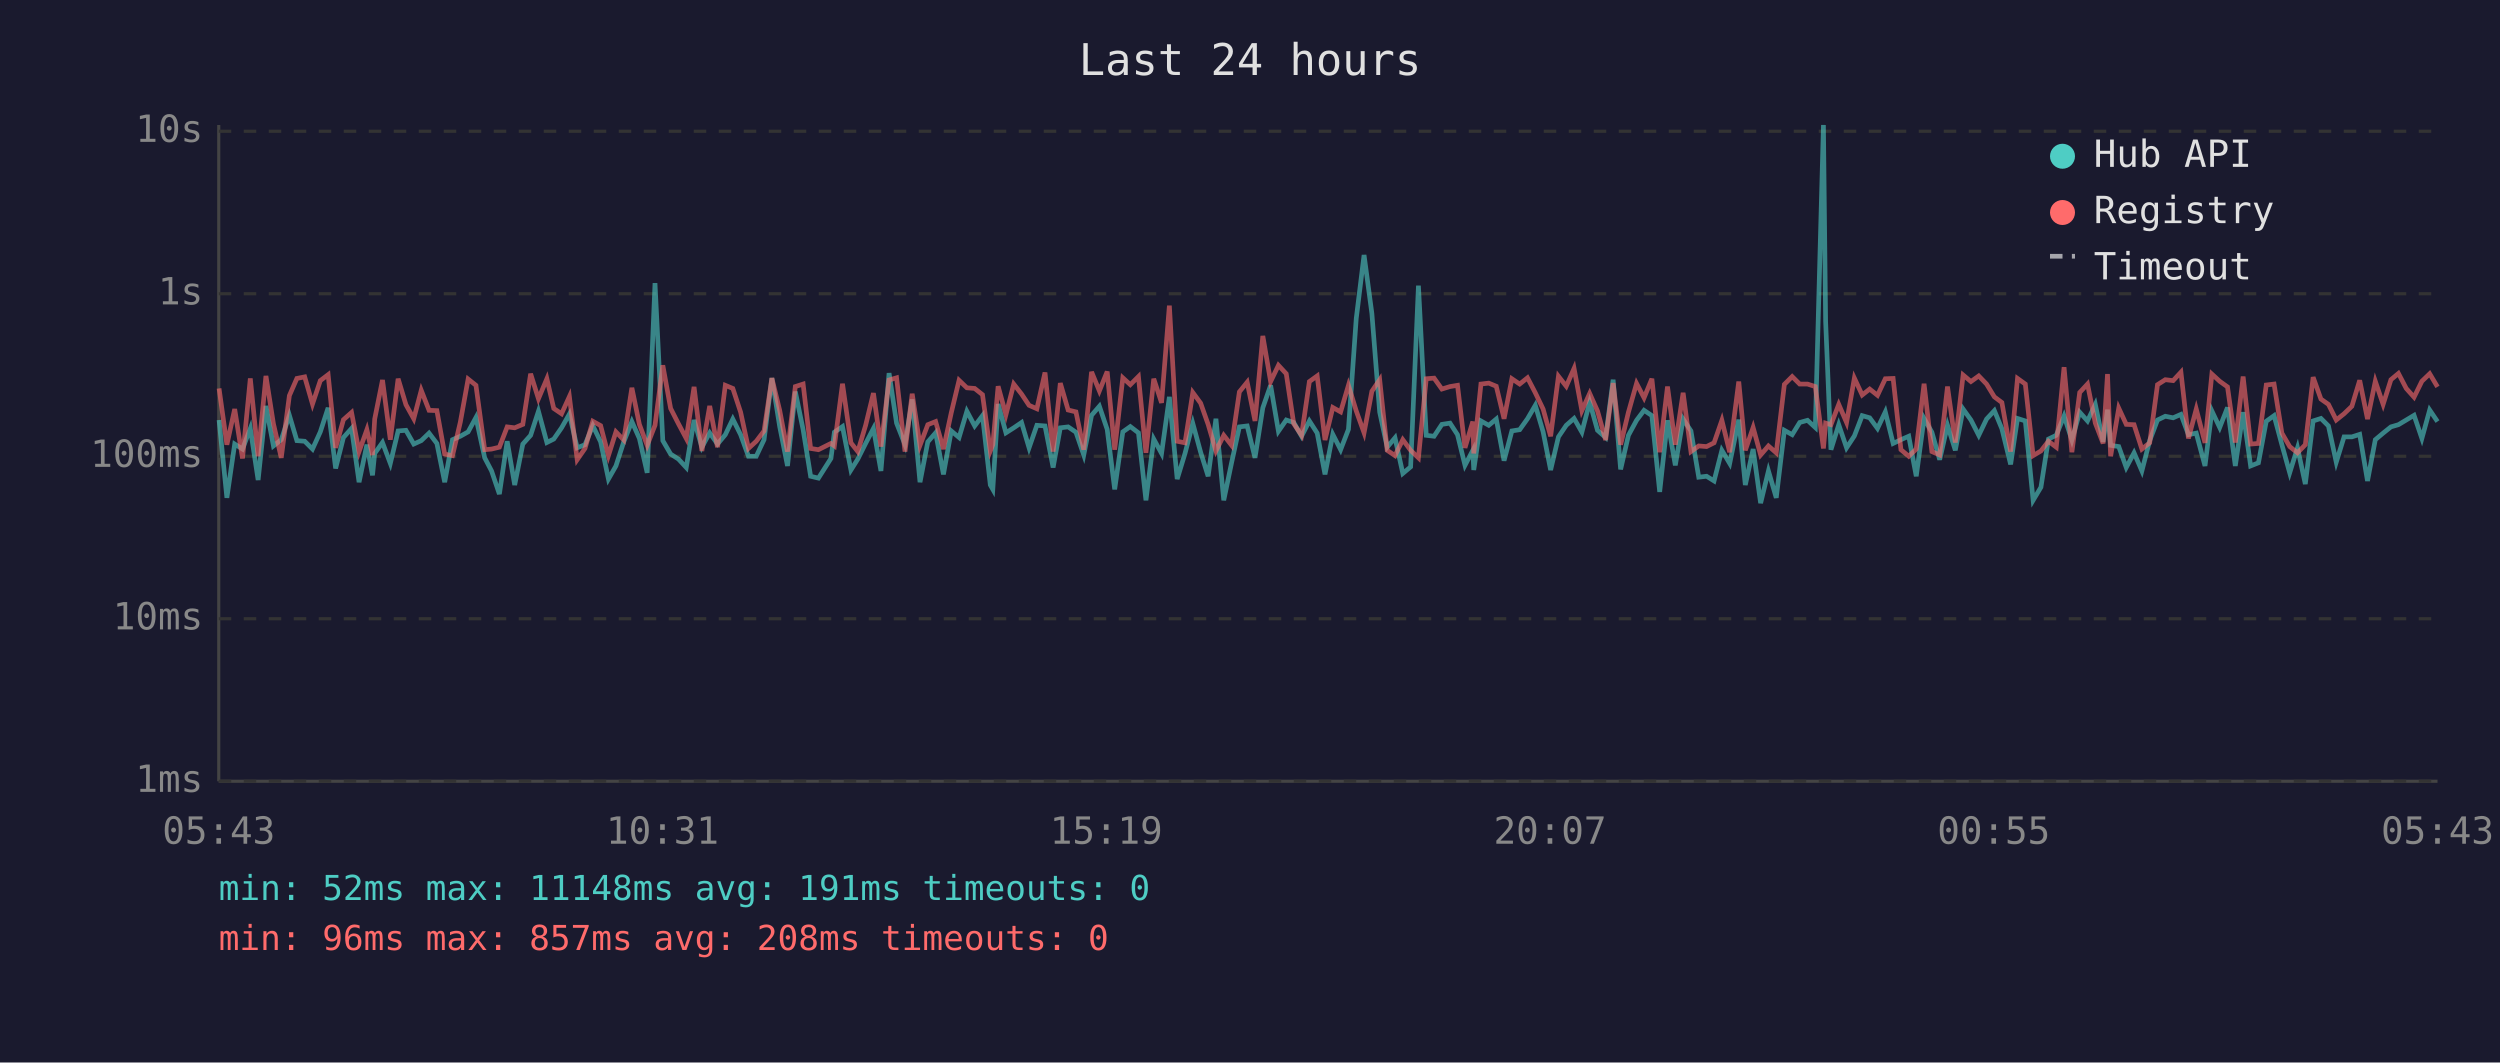
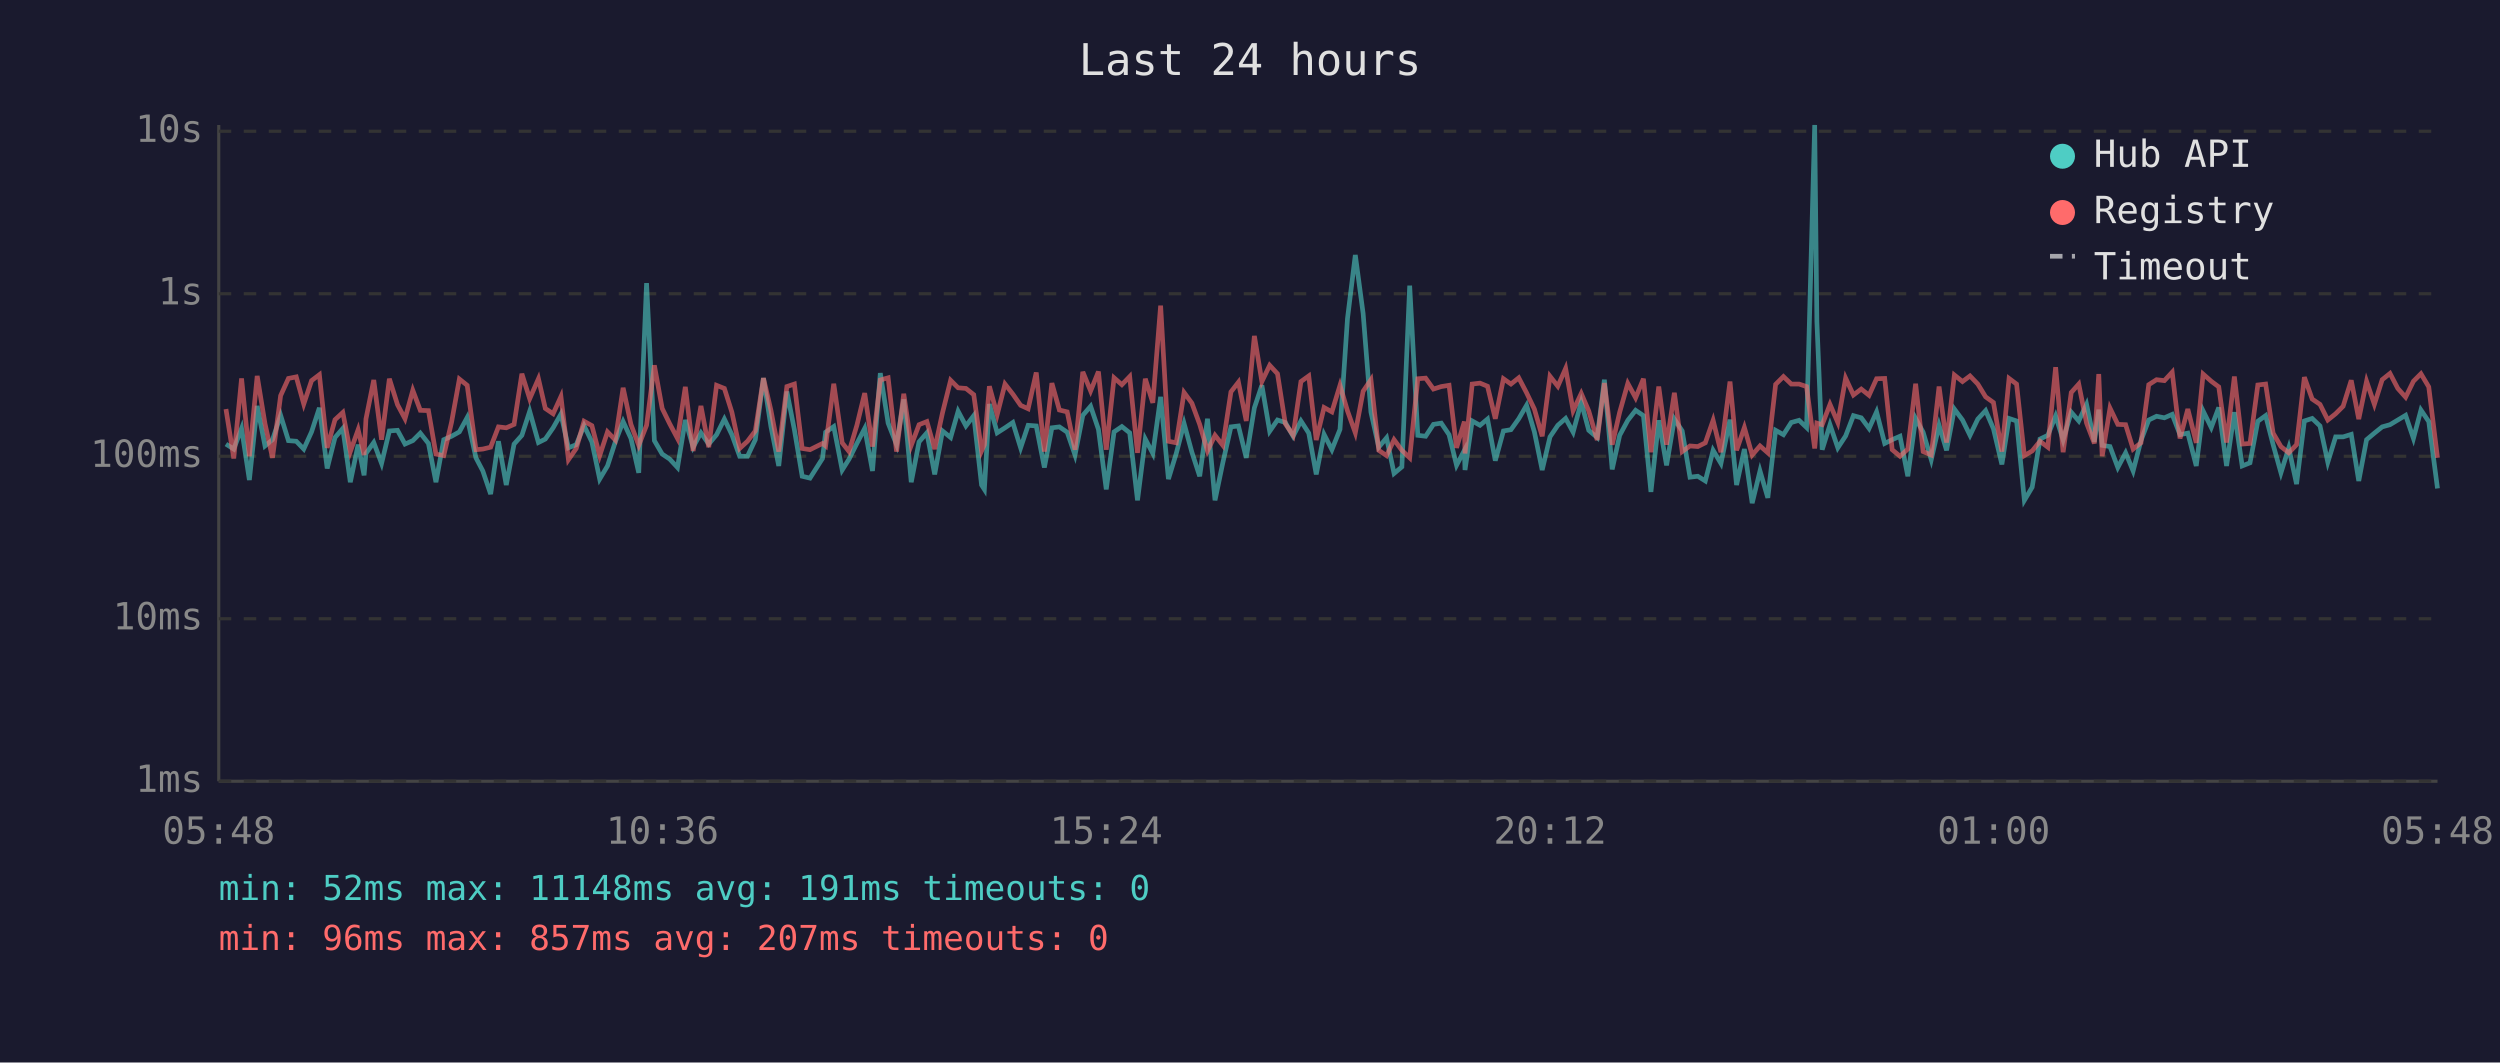
<svg xmlns="http://www.w3.org/2000/svg" viewBox="0 0 800 340" font-family="monospace" font-size="12">
  <rect width="800" height="340" fill="#1a1a2e" />
  <text x="400" y="24" fill="#e0e0e0" font-size="14" text-anchor="middle">Last 24 hours</text>
  <line x1="70" y1="40" x2="70" y2="250" stroke="#444" stroke-width="1" />
  <line x1="70" y1="250" x2="780" y2="250" stroke="#444" stroke-width="1" />
  <line x1="70" y1="250" x2="780" y2="250" stroke="#333" stroke-width="1" stroke-dasharray="4" />
  <text x="65" y="250" fill="#888" text-anchor="end" dominant-baseline="middle">1ms</text>
  <line x1="70" y1="198" x2="780" y2="198" stroke="#333" stroke-width="1" stroke-dasharray="4" />
  <text x="65" y="198" fill="#888" text-anchor="end" dominant-baseline="middle">10ms</text>
  <line x1="70" y1="146" x2="780" y2="146" stroke="#333" stroke-width="1" stroke-dasharray="4" />
  <text x="65" y="146" fill="#888" text-anchor="end" dominant-baseline="middle">100ms</text>
  <line x1="70" y1="94" x2="780" y2="94" stroke="#333" stroke-width="1" stroke-dasharray="4" />
  <text x="65" y="94" fill="#888" text-anchor="end" dominant-baseline="middle">1s</text>
  <line x1="70" y1="42" x2="780" y2="42" stroke="#333" stroke-width="1" stroke-dasharray="4" />
  <text x="65" y="42" fill="#888" text-anchor="end" dominant-baseline="middle">10s</text>
-   <text x="70" y="270" fill="#888" text-anchor="middle">05:43</text>
-   <text x="212" y="270" fill="#888" text-anchor="middle">10:31</text>
-   <text x="354" y="270" fill="#888" text-anchor="middle">15:19</text>
-   <text x="496" y="270" fill="#888" text-anchor="middle">20:07</text>
-   <text x="638" y="270" fill="#888" text-anchor="middle">00:55</text>
-   <text x="780" y="270" fill="#888" text-anchor="middle">05:43</text>
-   <polyline points="70.1,134.4 72.6,159.3 75.1,142.1 77.6,143.7 80.1,137.1 82.6,153.6 85.1,129.9 87.5,142.7 90.0,140.7 92.6,132.9 95.0,141.0 97.5,141.2 100.0,143.7 102.5,138.2 105.0,130.5 107.4,149.9 109.9,140.0 112.5,137.1 114.9,154.3 117.4,142.3 119.2,152.1 119.9,145.1 122.4,141.6 124.9,148.3 127.4,137.9 129.9,137.7 132.4,142.1 134.8,141.0 137.3,138.6 139.8,141.9 142.3,154.3 144.8,140.7 147.3,139.6 149.8,138.2 152.3,133.6 155.1,146.5 157.3,150.7 159.8,158.1 162.3,141.2 164.7,155.2 167.3,142.1 169.8,139.3 172.3,131.6 175.0,141.6 177.2,140.5 179.7,136.9 182.2,132.5 184.7,143.3 187.2,142.3 189.7,136.2 192.2,141.4 194.7,153.3 197.1,149.1 199.6,141.4 202.2,134.9 204.6,140.3 207.1,151.3 209.6,90.6 212.1,141.0 214.6,145.3 217.1,146.9 219.6,149.6 222.1,134.4 224.6,143.1 227.1,138.5 229.6,142.1 232.1,139.1 234.5,134.1 237.0,139.1 239.5,146.0 242.0,146.0 244.5,140.7 247.0,121.0 249.5,136.5 252.0,149.1 254.5,125.3 257.0,137.5 259.4,152.4 261.9,153.0 265.9,146.7 267.0,138.3 269.6,136.5 272.3,150.4 274.5,146.9 277.0,141.9 279.5,137.1 281.9,150.7 284.5,119.4 286.9,135.4 289.6,142.3 291.9,127.8 294.4,154.3 296.9,141.4 299.4,138.5 301.9,151.8 304.4,137.9 306.9,140.0 309.4,131.6 311.9,136.3 314.4,133.0 316.9,155.2 317.7,156.6 319.4,129.3 321.9,138.5 324.4,136.9 326.9,135.2 329.3,143.3 331.8,136.1 334.4,136.3 337.0,149.6 339.3,136.9 341.8,136.6 344.3,138.3 346.8,145.6 349.3,132.9 351.8,130.0 354.3,137.4 356.7,156.6 359.3,138.2 361.7,136.5 364.3,138.5 366.7,160.1 369.2,140.5 371.7,145.1 374.2,127.0 376.7,153.3 379.2,145.1 381.7,135.5 384.2,144.7 386.6,152.4 389.1,134.0 391.6,160.1 394.1,148.1 396.6,136.6 399.1,136.3 401.6,146.5 404.1,130.5 406.6,123.3 409.1,138.0 411.6,134.4 414.0,135.2 416.5,139.6 419.0,134.7 421.5,138.6 424.0,151.8 426.5,139.0 429.0,143.9 431.5,137.4 434.0,101.9 436.5,81.6 439.0,100.3 441.5,131.9 443.9,143.1 446.4,140.1 448.9,151.5 451.4,149.4 453.9,91.4 456.4,139.3 458.9,139.6 461.4,135.8 464.0,135.4 466.4,139.1 468.8,148.9 471.3,144.1 471.6,150.4 473.9,134.7 476.4,136.1 478.8,134.1 481.3,147.4 483.8,137.9 486.3,137.5 488.8,134.0 491.3,129.7 493.8,138.2 496.2,150.4 498.7,139.8 501.2,136.1 503.7,133.9 506.2,138.3 508.7,128.7 511.2,137.7 513.8,140.0 516.2,121.5 518.6,150.2 521.1,139.3 523.7,134.5 526.1,131.3 528.6,133.0 531.1,157.4 533.6,134.5 536.1,148.9 538.6,134.1 541.1,137.9 543.6,152.7 546.1,152.4 548.5,153.9 551.0,144.1 553.5,148.3 556.4,134.3 558.5,155.2 561.0,143.7 563.4,161.0 565.9,150.7 568.4,159.3 571.0,137.7 573.5,139.1 575.9,135.2 578.4,134.5 580.9,136.8 583.5,40.0 584.2,102.9 585.9,143.9 588.4,135.9 590.9,143.3 593.4,139.5 595.9,133.0 598.3,133.7 600.8,137.1 603.3,131.8 605.8,141.9 608.3,140.7 610.8,139.6 613.2,152.4 615.7,133.9 618.2,138.3 620.7,147.1 623.2,136.1 625.7,144.1 628.2,130.9 630.7,134.4 633.2,139.3 635.7,134.1 638.2,131.4 640.6,137.2 643.4,148.6 645.6,133.9 648.1,134.7 650.6,160.1 653.1,155.9 655.5,140.5 658.0,139.3 660.5,133.1 663.0,140.8 665.5,131.9 668.0,134.7 670.5,129.4 673.0,141.4 674.4,131.1 675.4,142.5 678.0,142.9 680.4,149.6 682.9,144.9 685.4,150.7 687.9,141.0 690.4,134.4 692.9,133.2 695.4,133.7 697.9,132.6 700.3,139.1 702.8,138.6 705.6,149.1 707.8,131.5 710.3,136.8 712.8,130.4 715.3,149.1 717.8,131.9 720.2,149.1 722.7,148.1 725.2,134.8 727.7,133.0 730.2,142.3 732.7,151.3 735.2,143.3 737.7,154.9 740.2,134.7 742.7,133.9 745.1,136.3 747.6,147.9 750.1,139.8 752.6,139.8 755.1,139.0 757.6,153.9 760.1,140.7 762.6,138.6 765.1,136.6 767.5,135.9 770.0,134.4 772.5,132.9 775.0,140.3 777.5,131.2 780.0,134.9" fill="none" stroke="#4ecdc4" stroke-width="1.5" opacity="0.6" />
-   <polyline points="70.1,124.3 72.6,142.3 75.1,130.9 77.6,146.7 80.1,121.1 82.6,146.0 85.1,120.3 87.5,135.6 90.0,146.5 92.6,126.6 95.0,121.1 97.5,120.6 100.0,129.3 102.5,121.8 105.0,119.9 107.4,143.3 109.9,134.3 112.5,132.0 114.9,144.5 117.4,137.5 119.2,145.6 119.9,134.1 122.4,121.6 124.9,140.7 127.4,121.2 129.9,129.5 132.4,134.0 134.8,124.9 137.3,131.3 139.8,131.4 142.3,145.3 144.8,145.8 147.3,135.1 149.8,121.3 152.3,123.3 155.1,143.9 157.3,143.7 159.8,143.1 162.3,136.6 164.7,136.9 167.3,135.8 169.8,119.6 172.3,127.6 175.0,121.2 177.2,130.7 179.7,132.4 182.2,126.9 184.7,147.1 187.2,143.5 189.7,134.8 192.2,136.2 194.7,145.8 197.1,138.2 199.6,140.8 202.2,124.1 204.6,135.8 207.1,142.5 209.6,136.1 212.1,116.9 214.6,130.7 217.1,135.6 219.6,140.3 222.1,123.8 224.6,144.3 227.1,129.9 229.6,143.1 232.1,123.3 234.5,124.3 237.0,131.9 239.5,143.5 242.0,141.2 244.5,137.9 247.0,121.0 249.5,131.3 252.0,144.5 254.5,123.7 257.0,122.9 259.4,143.5 261.9,143.9 265.9,141.9 267.0,142.7 269.6,122.8 272.3,141.7 274.5,144.5 277.0,136.1 279.5,125.8 281.9,142.9 284.5,121.6 286.9,120.9 289.6,144.5 291.9,126.0 294.4,142.5 296.9,135.9 299.4,134.9 301.9,143.7 304.4,132.1 306.9,121.7 309.4,124.1 311.9,124.3 314.4,126.3 316.9,144.3 317.7,142.3 319.4,123.6 321.9,132.7 324.4,122.9 326.9,126.1 329.3,129.7 331.8,130.8 334.4,119.2 337.0,144.5 339.3,122.6 341.8,131.2 344.3,131.8 346.8,143.9 349.3,119.0 351.8,125.1 354.3,118.9 356.7,143.9 359.3,120.9 361.7,123.1 364.3,120.5 366.7,144.9 369.2,121.2 371.7,128.9 374.2,97.8 376.7,141.2 379.2,141.7 381.7,125.6 384.2,129.0 386.6,135.8 389.1,144.3 391.6,139.3 394.1,142.5 396.6,125.4 399.1,122.3 401.6,134.7 404.1,107.5 406.6,122.1 409.1,116.9 411.6,119.6 414.0,135.6 416.5,139.3 419.0,122.1 421.5,120.3 424.0,140.8 426.5,130.4 429.0,131.8 431.5,123.3 434.0,131.5 436.5,138.5 439.0,125.2 441.5,121.5 443.9,144.1 446.4,145.8 448.9,140.7 451.4,144.1 453.9,146.5 456.4,121.2 458.9,121.0 461.4,124.5 464.0,123.7 466.4,123.3 468.8,143.3 471.3,134.9 471.6,145.1 473.9,122.9 476.4,122.6 478.8,123.6 481.3,134.0 483.8,121.2 486.3,122.9 488.8,120.9 491.3,125.7 493.8,130.9 496.2,139.6 498.7,120.4 501.2,123.6 503.7,117.9 506.2,131.4 508.7,125.9 511.2,131.5 513.8,140.8 516.2,122.6 518.6,142.3 521.1,131.9 523.7,122.7 526.1,127.3 528.6,121.2 531.1,144.7 533.6,123.7 536.1,142.3 538.6,125.7 541.1,144.5 543.6,142.7 546.1,142.9 548.5,141.7 551.0,134.5 553.5,144.7 556.4,122.1 558.5,144.1 561.0,136.8 563.4,145.6 565.9,142.7 568.4,144.9 571.0,123.0 573.5,120.5 575.9,122.9 578.4,122.9 580.9,123.7 583.5,143.5 584.2,135.4 585.9,135.9 588.4,129.4 590.9,135.2 593.4,121.0 595.9,126.4 598.3,124.5 600.8,126.5 603.3,121.2 605.8,121.1 608.3,143.9 610.8,146.0 613.2,143.7 615.7,122.8 618.2,144.5 620.7,145.6 623.2,123.7 625.7,141.6 628.2,120.0 630.7,122.1 633.2,120.3 635.7,122.9 638.2,127.0 640.6,128.8 643.4,144.5 645.6,121.1 648.1,122.9 650.6,145.8 653.1,144.3 655.5,141.2 658.0,143.1 660.5,117.5 663.0,144.7 665.5,125.6 668.0,122.9 670.5,135.4 673.0,141.9 674.4,119.7 675.4,146.0 678.0,130.6 680.4,135.8 682.9,135.9 685.4,143.7 687.9,141.7 690.4,123.1 692.9,121.5 695.4,121.8 697.9,119.1 700.3,140.3 702.8,130.9 705.6,141.7 707.8,119.7 710.3,122.0 712.8,123.8 715.3,141.6 717.8,120.5 720.2,142.1 722.7,141.9 725.2,123.2 727.7,122.9 730.2,138.6 732.7,142.9 735.2,144.9 737.7,142.3 740.2,120.7 742.7,127.7 745.1,129.4 747.6,134.4 750.1,132.4 752.6,130.0 755.1,121.7 757.6,134.1 760.1,122.0 762.6,129.4 765.1,121.5 767.5,119.5 770.0,124.3 772.5,127.1 775.0,122.0 777.5,119.6 780.0,123.8" fill="none" stroke="#ff6b6b" stroke-width="1.5" opacity="0.6" />
+   <text x="70" y="270" fill="#888" text-anchor="middle">05:48</text>
+   <text x="212" y="270" fill="#888" text-anchor="middle">10:36</text>
+   <text x="354" y="270" fill="#888" text-anchor="middle">15:24</text>
+   <text x="496" y="270" fill="#888" text-anchor="middle">20:12</text>
+   <text x="638" y="270" fill="#888" text-anchor="middle">01:00</text>
+   <text x="780" y="270" fill="#888" text-anchor="middle">05:48</text>
+   <polyline points="72.3,142.1 74.8,143.7 77.3,137.1 79.8,153.6 82.3,129.9 84.8,142.7 87.2,140.7 89.8,132.9 92.3,141.0 94.8,141.2 97.2,143.7 99.7,138.2 102.2,130.5 104.7,149.9 107.2,140.0 109.7,137.1 112.1,154.3 114.6,142.3 116.5,152.1 117.1,145.1 119.6,141.6 122.1,148.3 124.6,137.9 127.2,137.7 129.6,142.1 132.1,141.0 134.5,138.6 137.1,141.9 139.5,154.3 142.0,140.7 144.5,139.6 147.0,138.2 149.5,133.6 152.3,146.5 154.5,150.7 157.0,158.1 159.5,141.2 162.0,155.2 164.5,142.1 167.0,139.3 169.5,131.6 172.3,141.6 174.5,140.5 177.0,136.9 179.5,132.5 181.9,143.3 184.4,142.3 186.9,136.2 189.4,141.4 191.9,153.3 194.4,149.1 196.9,141.4 199.4,134.9 201.9,140.3 204.4,151.3 206.9,90.6 209.4,141.0 211.9,145.3 214.3,146.9 216.8,149.6 219.3,134.4 221.8,143.1 224.3,138.5 226.8,142.1 229.3,139.1 231.8,134.1 234.2,139.1 236.7,146.0 239.2,146.0 241.7,140.7 244.3,121.0 246.7,136.5 249.2,149.1 251.8,125.3 254.2,137.5 256.7,152.4 259.2,153.0 263.2,146.7 264.2,138.3 266.8,136.5 269.5,150.4 271.7,146.9 274.2,141.9 276.7,137.1 279.2,150.7 281.7,119.4 284.2,135.4 286.9,142.3 289.2,127.8 291.6,154.3 294.1,141.4 296.6,138.5 299.1,151.8 301.6,137.9 304.2,140.0 306.6,131.6 309.1,136.3 311.6,133.0 314.1,155.2 315.0,156.6 316.6,129.3 319.1,138.5 321.6,136.9 324.1,135.2 326.6,143.3 329.0,136.1 331.6,136.3 334.2,149.6 336.6,136.9 339.0,136.6 341.5,138.3 344.0,145.6 346.5,132.9 349.0,130.0 351.5,137.4 354.0,156.6 356.5,138.2 359.0,136.5 361.5,138.5 364.0,160.1 366.5,140.5 368.9,145.1 371.4,127.0 373.9,153.3 376.4,145.1 378.9,135.5 381.4,144.7 383.9,152.4 386.4,134.0 388.8,160.1 391.3,148.1 393.9,136.6 396.3,136.3 398.8,146.5 401.4,130.5 403.8,123.3 406.3,138.0 408.8,134.4 411.3,135.2 413.8,139.6 416.3,134.7 418.8,138.6 421.2,151.8 423.7,139.0 426.2,143.9 428.8,137.4 431.2,101.9 433.7,81.6 436.2,100.3 438.7,131.9 441.2,143.1 443.7,140.1 446.1,151.5 448.6,149.4 451.1,91.4 453.7,139.3 456.2,139.6 458.7,135.8 461.2,135.4 463.7,139.1 466.1,148.9 468.6,144.1 468.8,150.4 471.1,134.7 473.6,136.1 476.0,134.1 478.5,147.4 481.1,137.9 483.5,137.5 486.0,134.0 488.5,129.7 491.0,138.2 493.5,150.4 496.0,139.8 498.5,136.1 501.0,133.9 503.4,138.3 506.0,128.7 508.4,137.7 511.1,140.0 513.4,121.5 515.9,150.2 518.3,139.3 520.9,134.5 523.4,131.3 525.9,133.0 528.3,157.4 530.8,134.5 533.3,148.9 535.8,134.1 538.3,137.9 540.8,152.7 543.3,152.4 545.7,153.9 548.2,144.1 550.7,148.3 553.6,134.3 555.7,155.2 558.2,143.7 560.7,161.0 563.2,150.7 565.7,159.3 568.2,137.7 570.7,139.1 573.2,135.2 575.7,134.5 578.1,136.8 580.7,40.0 581.4,102.9 583.1,143.9 585.6,135.9 588.1,143.3 590.6,139.5 593.1,133.0 595.6,133.7 598.1,137.1 600.5,131.8 603.1,141.9 605.5,140.7 608.0,139.6 610.5,152.4 613.0,133.9 615.4,138.3 618.0,147.1 620.5,136.1 622.9,144.1 625.4,130.9 628.0,134.4 630.4,139.3 632.9,134.1 635.4,131.4 637.9,137.2 640.6,148.6 642.9,133.9 645.3,134.7 647.8,160.1 650.3,155.9 652.8,140.5 655.3,139.3 657.8,133.1 660.2,140.8 662.8,131.9 665.2,134.7 667.7,129.4 670.2,141.4 671.6,131.1 672.7,142.5 675.2,142.9 677.7,149.6 680.2,144.9 682.6,150.7 685.1,141.0 687.6,134.4 690.1,133.2 692.6,133.7 695.1,132.6 697.6,139.1 700.1,138.6 702.8,149.1 705.0,131.5 707.6,136.8 710.0,130.4 712.5,149.1 715.0,131.9 717.5,149.1 720.0,148.1 722.5,134.8 725.0,133.0 727.4,142.3 729.9,151.3 732.4,143.3 734.9,154.9 737.4,134.7 739.9,133.9 742.4,136.3 744.9,147.9 747.4,139.8 749.8,139.8 752.4,139.0 754.8,153.9 757.3,140.7 759.8,138.6 762.3,136.6 764.8,135.9 767.3,134.4 769.8,132.9 772.3,140.3 774.7,131.2 777.2,134.9 780.0,156.3" fill="none" stroke="#4ecdc4" stroke-width="1.5" opacity="0.6" />
+   <polyline points="72.3,130.9 74.8,146.7 77.3,121.1 79.8,146.0 82.3,120.3 84.8,135.6 87.2,146.5 89.8,126.6 92.3,121.1 94.8,120.6 97.2,129.3 99.7,121.8 102.2,119.9 104.7,143.3 107.2,134.3 109.7,132.0 112.1,144.5 114.6,137.5 116.5,145.6 117.1,134.1 119.6,121.6 122.1,140.7 124.6,121.2 127.2,129.5 129.6,134.0 132.1,124.9 134.5,131.3 137.1,131.4 139.5,145.3 142.0,145.8 144.5,135.1 147.0,121.3 149.5,123.3 152.3,143.9 154.5,143.7 157.0,143.1 159.5,136.6 162.0,136.9 164.5,135.8 167.0,119.6 169.5,127.6 172.3,121.2 174.5,130.7 177.0,132.4 179.5,126.9 181.9,147.1 184.4,143.5 186.9,134.8 189.4,136.2 191.9,145.8 194.4,138.2 196.9,140.8 199.4,124.1 201.9,135.8 204.4,142.5 206.9,136.1 209.4,116.9 211.9,130.7 214.3,135.6 216.8,140.3 219.3,123.8 221.8,144.3 224.3,129.9 226.8,143.1 229.3,123.3 231.8,124.3 234.2,131.9 236.7,143.5 239.2,141.2 241.7,137.9 244.3,121.0 246.7,131.3 249.2,144.5 251.8,123.7 254.2,122.9 256.7,143.5 259.2,143.9 263.2,141.9 264.2,142.7 266.8,122.8 269.5,141.7 271.7,144.5 274.2,136.1 276.7,125.8 279.2,142.9 281.7,121.6 284.2,120.9 286.9,144.5 289.2,126.0 291.6,142.5 294.1,135.9 296.6,134.9 299.1,143.7 301.6,132.1 304.2,121.7 306.6,124.1 309.1,124.3 311.6,126.3 314.1,144.3 315.0,142.3 316.6,123.6 319.1,132.7 321.6,122.9 324.1,126.1 326.6,129.7 329.0,130.8 331.6,119.2 334.2,144.5 336.6,122.6 339.0,131.2 341.5,131.8 344.0,143.9 346.5,119.0 349.0,125.1 351.5,118.9 354.0,143.9 356.5,120.9 359.0,123.1 361.5,120.5 364.0,144.9 366.5,121.2 368.9,128.9 371.4,97.8 373.9,141.2 376.4,141.7 378.9,125.6 381.4,129.0 383.9,135.8 386.4,144.3 388.8,139.3 391.3,142.5 393.9,125.4 396.3,122.3 398.8,134.7 401.4,107.5 403.8,122.1 406.3,116.9 408.8,119.6 411.3,135.6 413.8,139.3 416.3,122.1 418.8,120.3 421.2,140.8 423.7,130.4 426.2,131.8 428.8,123.3 431.2,131.5 433.7,138.5 436.2,125.2 438.7,121.5 441.2,144.1 443.7,145.8 446.1,140.7 448.6,144.1 451.1,146.5 453.7,121.2 456.2,121.0 458.7,124.5 461.2,123.7 463.7,123.3 466.1,143.3 468.6,134.9 468.8,145.1 471.1,122.9 473.6,122.6 476.0,123.6 478.5,134.0 481.1,121.2 483.5,122.9 486.0,120.9 488.5,125.7 491.0,130.9 493.5,139.6 496.0,120.4 498.5,123.6 501.0,117.9 503.4,131.4 506.0,125.9 508.4,131.5 511.1,140.8 513.4,122.6 515.9,142.3 518.3,131.9 520.9,122.7 523.4,127.3 525.9,121.2 528.3,144.7 530.8,123.7 533.3,142.3 535.8,125.7 538.3,144.5 540.8,142.7 543.3,142.9 545.7,141.7 548.2,134.5 550.7,144.7 553.6,122.1 555.7,144.1 558.2,136.8 560.7,145.6 563.2,142.7 565.7,144.9 568.2,123.0 570.7,120.5 573.2,122.9 575.7,122.9 578.1,123.7 580.7,143.5 581.4,135.4 583.1,135.9 585.6,129.4 588.1,135.2 590.6,121.0 593.1,126.4 595.6,124.5 598.1,126.5 600.5,121.2 603.1,121.1 605.5,143.9 608.0,146.0 610.5,143.7 613.0,122.8 615.4,144.5 618.0,145.6 620.5,123.7 622.9,141.6 625.4,120.0 628.0,122.1 630.4,120.3 632.9,122.9 635.4,127.0 637.9,128.8 640.6,144.5 642.9,121.1 645.3,122.9 647.8,145.8 650.3,144.3 652.8,141.2 655.3,143.1 657.8,117.5 660.2,144.7 662.8,125.6 665.2,122.9 667.7,135.4 670.2,141.9 671.6,119.7 672.7,146.0 675.2,130.6 677.7,135.8 680.2,135.9 682.6,143.7 685.1,141.7 687.6,123.1 690.1,121.5 692.6,121.8 695.1,119.1 697.6,140.3 700.1,130.9 702.8,141.7 705.0,119.7 707.6,122.0 710.0,123.8 712.5,141.6 715.0,120.5 717.5,142.1 720.0,141.9 722.5,123.2 725.0,122.9 727.4,138.6 729.9,142.9 732.4,144.9 734.9,142.3 737.4,120.7 739.9,127.7 742.4,129.4 744.9,134.4 747.4,132.4 749.8,130.0 752.4,121.7 754.8,134.1 757.3,122.0 759.8,129.4 762.3,121.5 764.8,119.5 767.3,124.3 769.8,127.1 772.3,122.0 774.7,119.6 777.2,123.8 780.0,146.5" fill="none" stroke="#ff6b6b" stroke-width="1.5" opacity="0.6" />
  <circle cx="660" cy="50" r="4" fill="#4ecdc4" />
  <text x="670" y="50" fill="#e0e0e0" dominant-baseline="middle">Hub API</text>
  <circle cx="660" cy="68" r="4" fill="#ff6b6b" />
  <text x="670" y="68" fill="#e0e0e0" dominant-baseline="middle">Registry</text>
  <line x1="656" y1="82" x2="664" y2="82" stroke="#e0e0e0" stroke-width="1.5" stroke-dasharray="4,3" opacity="0.7" />
  <text x="670" y="86" fill="#e0e0e0" dominant-baseline="middle">Timeout</text>
  <text x="70" y="288" fill="#4ecdc4" font-size="11">min: 52ms  max: 11148ms  avg: 191ms  timeouts: 0</text>
-   <text x="70" y="304" fill="#ff6b6b" font-size="11">min: 96ms  max: 857ms  avg: 208ms  timeouts: 0</text>
+   <text x="70" y="304" fill="#ff6b6b" font-size="11">min: 96ms  max: 857ms  avg: 207ms  timeouts: 0</text>
</svg>
